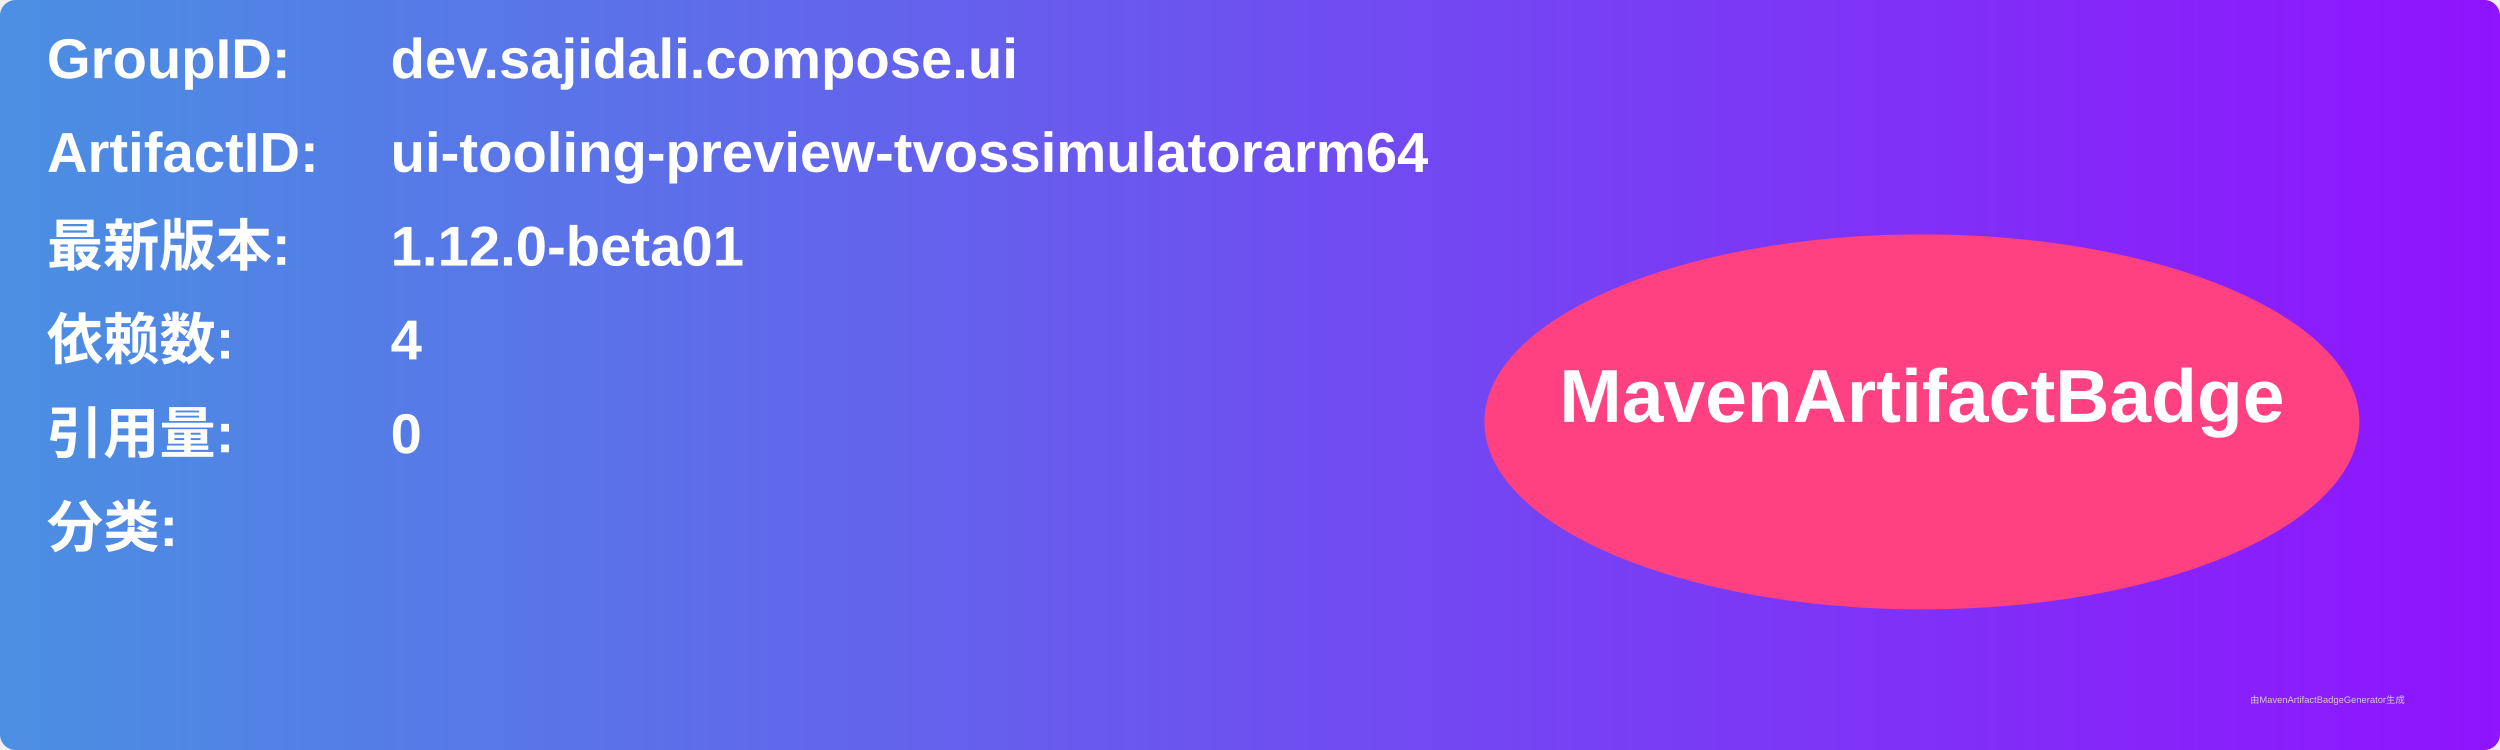
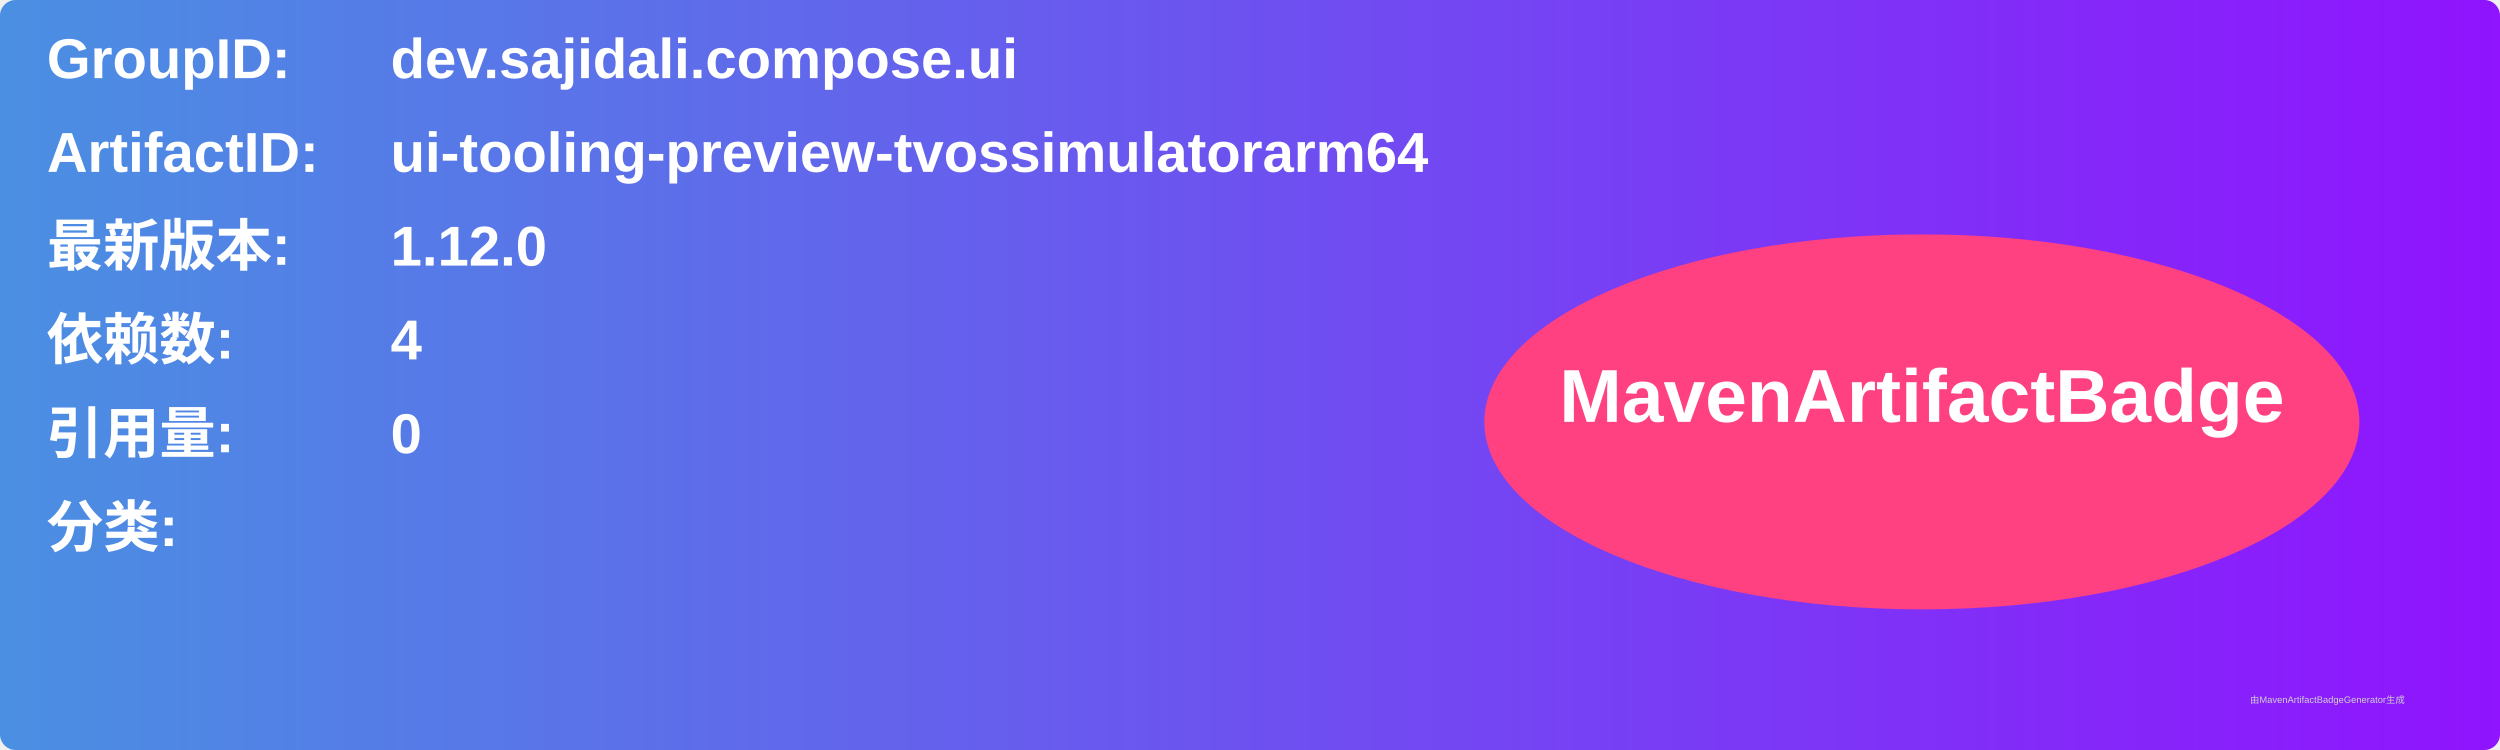
<svg xmlns="http://www.w3.org/2000/svg" width="800" height="240" viewBox="0 0 800 240">
  <linearGradient id="grad" x1="0%" y1="0%" x2="100%" y2="0%">
    <stop offset="0%" stop-color="#4a90e2" />
    <stop offset="100%" stop-color="#9013fe" />
  </linearGradient>
  <rect width="100%" height="100%" rx="5" ry="5" fill="url(#grad)" />
  <g transform="translate(15, 15)">
    <text x="0" y="10" font-family="Arial" font-size="18" fill="white" font-weight="bold" width="260">GroupID:</text>
    <text x="110" y="10" font-family="Arial" font-size="18" fill="white" font-weight="bold" width="460">dev.sajidali.compose.ui</text>
    <text x="0" y="40" font-family="Arial" font-size="18" fill="white" font-weight="bold" width="260">ArtifactID:</text>
    <text x="110" y="40" font-family="Arial" font-size="18" fill="white" font-weight="bold" width="460">ui-tooling-preview-tvossimulatorarm64</text>
    <text x="0" y="70" font-family="Arial" font-size="18" fill="white" font-weight="bold">最新版本:</text>
    <text x="110" y="70" font-family="Arial" font-size="18" fill="white" font-weight="bold">
-       <tspan font-weight="bold">1.12.0-beta01</tspan>
+       <tspan font-weight="bold">1.12.0</tspan>
    </text>
    <text x="0" y="100" font-family="Arial" font-size="18" fill="white" font-weight="bold">依赖数: </text>
    <text x="110" y="100" font-family="Arial" font-size="18" fill="white">
      <tspan font-weight="bold">4</tspan>
    </text>
    <text x="0" y="130" font-family="Arial" font-size="18" fill="white" font-weight="bold">引用量: </text>
    <text x="110" y="130" font-family="Arial" font-size="18" fill="white">
      <tspan font-weight="bold">0</tspan>
    </text>
    <text x="0" y="160" font-family="Arial" font-size="18" fill="white" font-weight="bold">分类:</text>
    <text x="10" y="190" font-family="Arial" font-size="10" fill="white">
      <tspan font-weight="bold" />
    </text>
    <ellipse cx="600" cy="120" rx="140" ry="60" fill="#ff4081" />
    <text x="600" y="120" text-anchor="middle" font-family="Arial" font-size="24" fill="white" font-weight="bold">MavenArtifactBadge</text>
  </g>
  <text x="720" y="225" font-family="Arial" font-size="3" fill="#d0d0d0">由MavenArtifactBadgeGenerator生成</text>
</svg>
